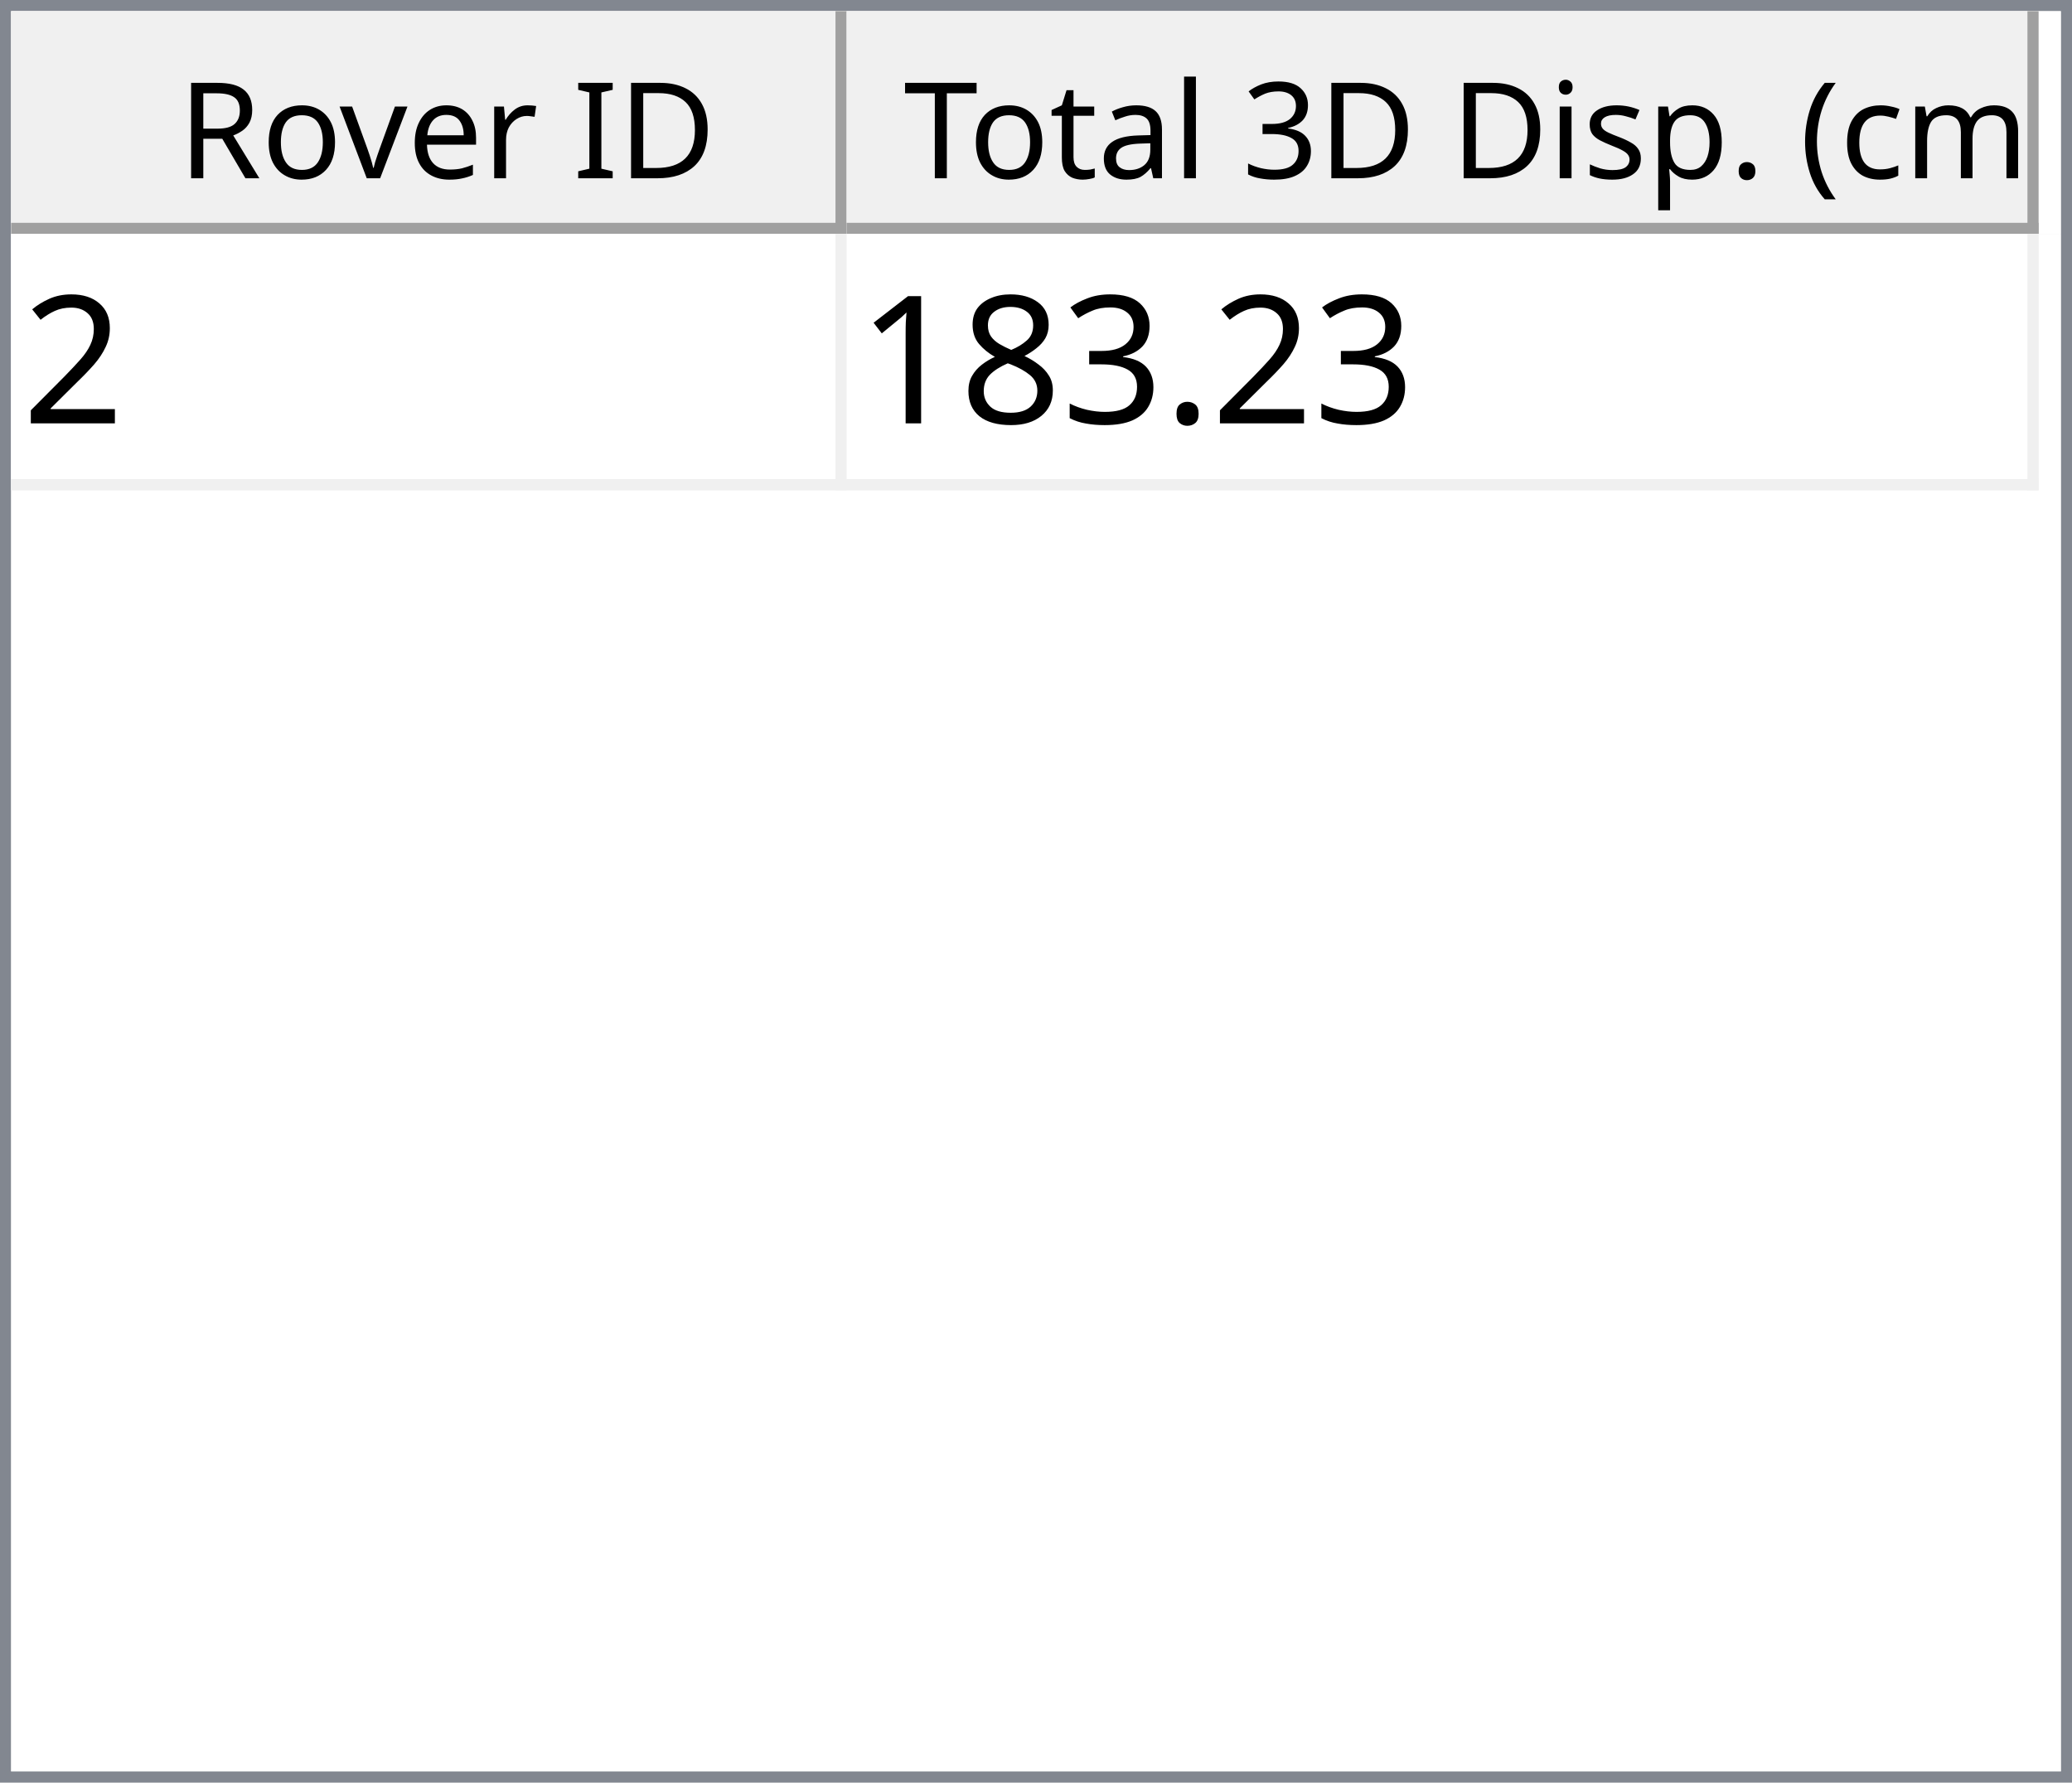
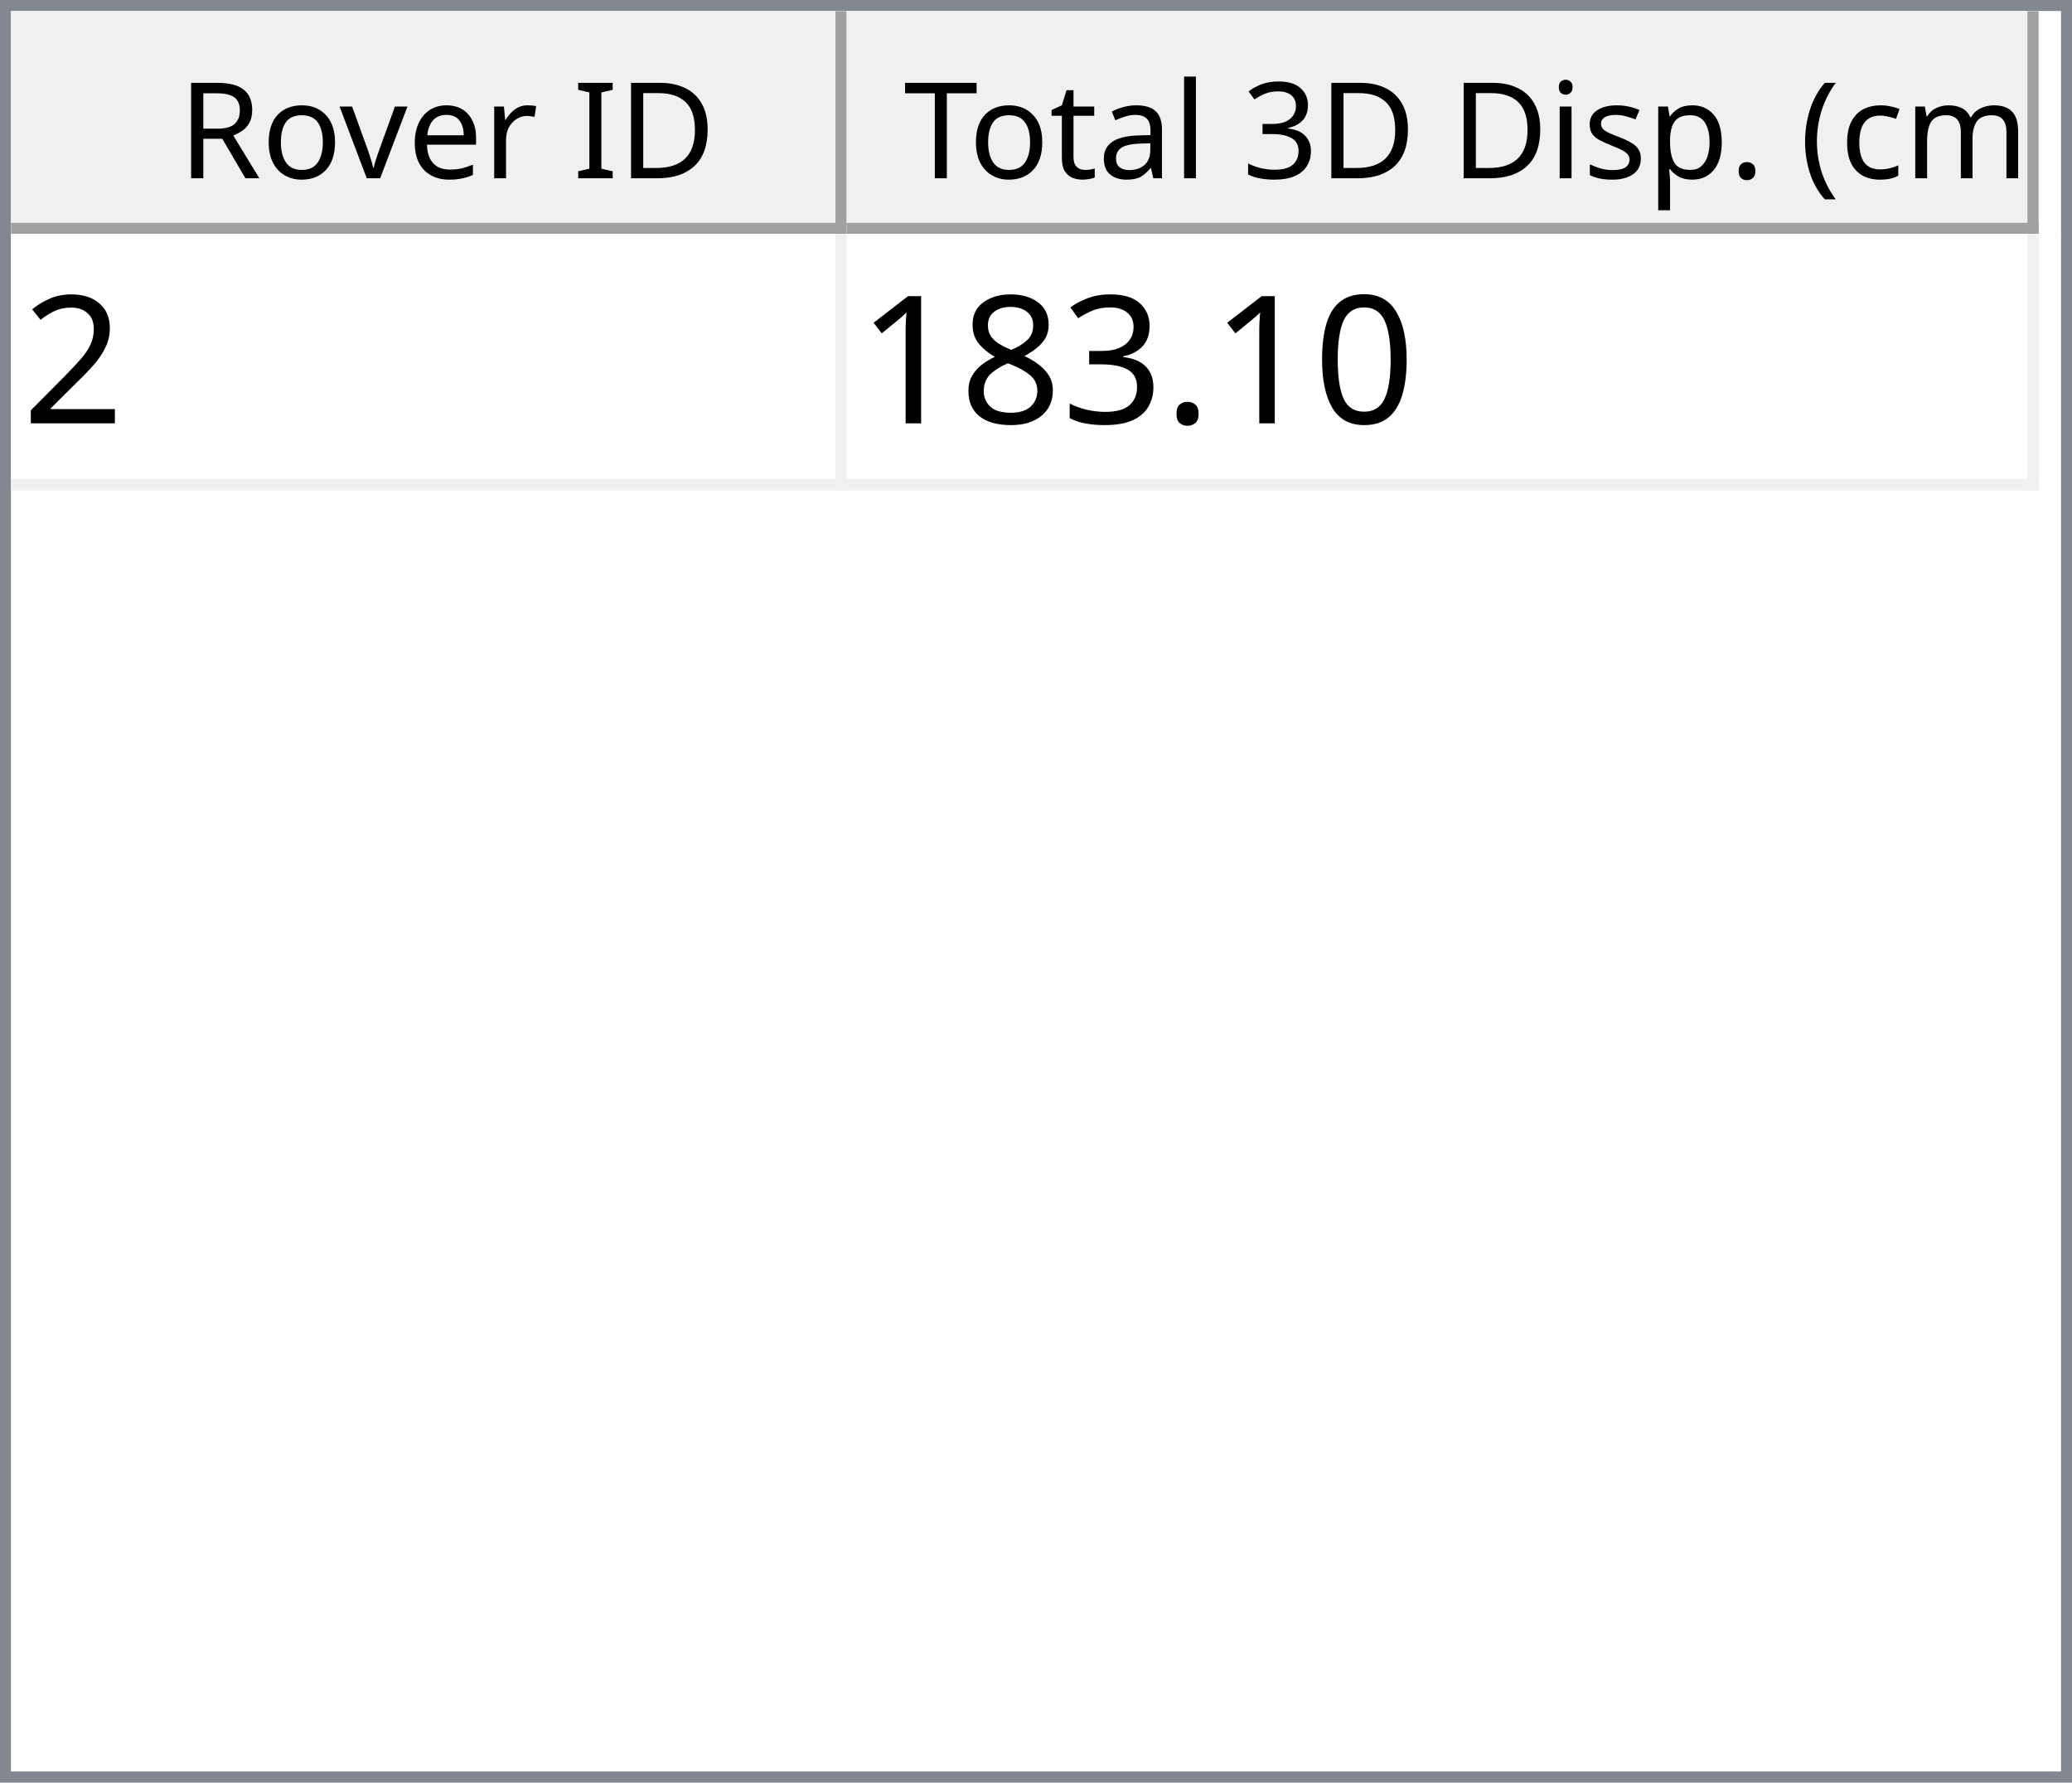
<svg xmlns="http://www.w3.org/2000/svg" style="fill-opacity:1; color-rendering:auto; color-interpolation:auto; text-rendering:auto; stroke:black; stroke-linecap:square; stroke-miterlimit:10; shape-rendering:auto; stroke-opacity:1; fill:black; stroke-dasharray:none; font-weight:normal; stroke-width:1; font-family:'Dialog'; font-style:normal; stroke-linejoin:miter; font-size:12px; stroke-dashoffset:0; image-rendering:auto;" width="186" height="160">
  <defs id="genericDefs" />
  <g>
    <defs id="defs1">
      <clipPath clipPathUnits="userSpaceOnUse" id="clipPath1">
        <path d="M0 0 L186 0 L186 160 L0 160 L0 0 Z" />
      </clipPath>
      <clipPath clipPathUnits="userSpaceOnUse" id="clipPath2">
        <path d="M0 0 L0 160 L186 160 L186 0 Z" />
      </clipPath>
      <clipPath clipPathUnits="userSpaceOnUse" id="clipPath3">
        <path d="M0 0 L0 20 L184 20 L184 0 Z" />
      </clipPath>
      <clipPath clipPathUnits="userSpaceOnUse" id="clipPath4">
        <path d="M0 0 L0 20 L75 20 L75 0 Z" />
      </clipPath>
      <clipPath clipPathUnits="userSpaceOnUse" id="clipPath5">
        <path d="M1 1 L1 19 L74 19 L74 1 Z" />
      </clipPath>
      <clipPath clipPathUnits="userSpaceOnUse" id="clipPath6">
        <path d="M0 0 L0 18 L73 18 L73 0 Z" />
      </clipPath>
      <clipPath clipPathUnits="userSpaceOnUse" id="clipPath7">
        <path d="M-0.5 -0.5 L-0.5 19.5 L74.5 19.5 L74.5 -0.5 Z" />
      </clipPath>
      <clipPath clipPathUnits="userSpaceOnUse" id="clipPath8">
        <path d="M0 0 L0 20 L107 20 L107 0 Z" />
      </clipPath>
      <clipPath clipPathUnits="userSpaceOnUse" id="clipPath9">
        <path d="M1 1 L1 19 L106 19 L106 1 Z" />
      </clipPath>
      <clipPath clipPathUnits="userSpaceOnUse" id="clipPath10">
        <path d="M0 0 L0 18 L105 18 L105 0 Z" />
      </clipPath>
      <clipPath clipPathUnits="userSpaceOnUse" id="clipPath11">
        <path d="M-0.5 -0.5 L-0.5 19.5 L106.5 19.5 L106.5 -0.5 Z" />
      </clipPath>
      <clipPath clipPathUnits="userSpaceOnUse" id="clipPath12">
        <path d="M0 0 L0 138 L184 138 L184 0 Z" />
      </clipPath>
      <clipPath clipPathUnits="userSpaceOnUse" id="clipPath13">
        <path d="M0 0 L0 23 L182 23 L182 0 Z" />
      </clipPath>
      <clipPath clipPathUnits="userSpaceOnUse" id="clipPath14">
        <path d="M-0.5 -0.5 L-0.5 22.5 L181.5 22.5 L181.5 -0.5 Z" />
      </clipPath>
      <clipPath clipPathUnits="userSpaceOnUse" id="clipPath15">
        <path d="M0 0 L0 22 L74 22 L74 0 Z" />
      </clipPath>
      <clipPath clipPathUnits="userSpaceOnUse" id="clipPath16">
        <path d="M0 0 L0 22 L106 22 L106 0 Z" />
      </clipPath>
      <font horiz-adv-x="64.551" id="font1">
        <font-face ascent="107.91" descent="25.098" units-per-em="100" style="font-style:normal; font-family:Segoe UI; font-weight:normal;" />
        <missing-glyph horiz-adv-x="64.551" d="M8.109 0 L8.109 68.266 L56.453 68.266 L56.453 0 L8.109 0 ZM15.328 7.234 L49.219 7.234 L49.219 61.031 L15.328 61.031 L15.328 7.234 Z" />
        <glyph unicode="D" horiz-adv-x="70.117" d="M9.188 0 L9.188 70.016 L28.516 70.016 Q65.531 70.016 65.531 35.891 Q65.531 19.672 55.25 9.836 Q44.969 0 27.734 0 L9.188 0 ZM17.391 62.594 L17.391 7.422 L27.828 7.422 Q41.609 7.422 49.273 14.797 Q56.938 22.172 56.938 35.688 Q56.938 62.594 28.328 62.594 L17.391 62.594 Z" />
        <glyph unicode="I" horiz-adv-x="26.611" d="M17.391 0 L9.188 0 L9.188 70.016 L17.391 70.016 L17.391 0 Z" />
        <glyph unicode=" " horiz-adv-x="27.393" d="" />
        <glyph unicode="r" horiz-adv-x="34.766" d="M34.188 41.891 Q32.078 43.5 28.125 43.5 Q23 43.5 19.555 38.672 Q16.109 33.844 16.109 25.484 L16.109 0 L8.109 0 L8.109 50 L16.109 50 L16.109 39.703 L16.312 39.703 Q18.016 44.969 21.531 47.922 Q25.047 50.875 29.391 50.875 Q32.516 50.875 34.188 50.203 L34.188 41.891 Z" />
        <glyph unicode="e" horiz-adv-x="52.295" d="M48.297 23 L12.984 23 Q13.188 14.656 17.484 10.109 Q21.781 5.562 29.297 5.562 Q37.75 5.562 44.828 11.141 L44.828 3.609 Q38.234 -1.172 27.391 -1.172 Q16.797 -1.172 10.742 5.641 Q4.688 12.453 4.688 24.812 Q4.688 36.469 11.305 43.82 Q17.922 51.172 27.734 51.172 Q37.547 51.172 42.922 44.828 Q48.297 38.484 48.297 27.203 L48.297 23 ZM40.094 29.781 Q40.047 36.719 36.75 40.578 Q33.453 44.438 27.594 44.438 Q21.922 44.438 17.969 40.383 Q14.016 36.328 13.094 29.781 L40.094 29.781 Z" />
        <glyph unicode="v" horiz-adv-x="47.9" d="M47.406 50 L27.484 0 L19.625 0 L0.688 50 L9.469 50 L22.172 13.672 Q23.578 9.672 23.922 6.688 L24.125 6.688 Q24.609 10.453 25.688 13.484 L38.969 50 L47.406 50 Z" />
        <glyph unicode="o" horiz-adv-x="58.594" d="M29 -1.172 Q17.922 -1.172 11.305 5.836 Q4.688 12.844 4.688 24.422 Q4.688 37.016 11.57 44.094 Q18.453 51.172 30.172 51.172 Q41.359 51.172 47.633 44.289 Q53.906 37.406 53.906 25.203 Q53.906 13.234 47.141 6.031 Q40.375 -1.172 29 -1.172 ZM29.594 44.438 Q21.875 44.438 17.383 39.188 Q12.891 33.938 12.891 24.703 Q12.891 15.828 17.43 10.695 Q21.969 5.562 29.594 5.562 Q37.359 5.562 41.531 10.594 Q45.703 15.625 45.703 24.906 Q45.703 34.281 41.531 39.359 Q37.359 44.438 29.594 44.438 Z" />
        <glyph unicode="R" horiz-adv-x="59.814" d="M59.375 0 L49.609 0 L37.891 19.625 Q36.281 22.359 34.766 24.289 Q33.25 26.219 31.664 27.438 Q30.078 28.656 28.25 29.219 Q26.422 29.781 24.125 29.781 L17.391 29.781 L17.391 0 L9.188 0 L9.188 70.016 L30.078 70.016 Q34.672 70.016 38.555 68.867 Q42.438 67.719 45.289 65.375 Q48.141 63.031 49.758 59.547 Q51.375 56.062 51.375 51.375 Q51.375 47.703 50.273 44.656 Q49.172 41.609 47.148 39.211 Q45.125 36.812 42.266 35.133 Q39.406 33.453 35.844 32.516 L35.844 32.328 Q37.594 31.547 38.891 30.547 Q40.188 29.547 41.359 28.18 Q42.531 26.812 43.68 25.078 Q44.828 23.344 46.234 21.047 L59.375 0 ZM17.391 62.594 L17.391 37.203 L28.516 37.203 Q31.594 37.203 34.203 38.133 Q36.812 39.062 38.719 40.797 Q40.625 42.531 41.703 45.047 Q42.781 47.562 42.781 50.688 Q42.781 56.297 39.141 59.445 Q35.5 62.594 28.609 62.594 L17.391 62.594 Z" />
        <glyph unicode=")" horiz-adv-x="30.176" d="M8.297 -15.922 L1.172 -15.922 Q16.406 2.344 16.406 26.812 Q16.406 51.469 1.078 70.016 L8.297 70.016 Q23.531 52.156 23.531 26.703 Q23.531 1.375 8.297 -15.922 Z" />
        <glyph unicode="m" horiz-adv-x="86.133" d="M79.109 0 L71.094 0 L71.094 28.719 Q71.094 37.016 68.531 40.727 Q65.969 44.438 59.906 44.438 Q54.781 44.438 51.195 39.75 Q47.609 35.062 47.609 28.516 L47.609 0 L39.594 0 L39.594 29.688 Q39.594 44.438 28.219 44.438 Q22.953 44.438 19.531 40.016 Q16.109 35.594 16.109 28.516 L16.109 0 L8.109 0 L8.109 50 L16.109 50 L16.109 42.094 L16.312 42.094 Q21.625 51.172 31.844 51.172 Q36.969 51.172 40.773 48.312 Q44.578 45.453 46 40.828 Q51.562 51.172 62.594 51.172 Q79.109 51.172 79.109 30.812 L79.109 0 Z" />
        <glyph unicode="c" horiz-adv-x="46.191" d="M42.188 2.297 Q36.422 -1.172 28.516 -1.172 Q17.828 -1.172 11.258 5.789 Q4.688 12.75 4.688 23.828 Q4.688 36.188 11.766 43.68 Q18.844 51.172 30.672 51.172 Q37.25 51.172 42.281 48.734 L42.281 40.531 Q36.719 44.438 30.375 44.438 Q22.703 44.438 17.797 38.945 Q12.891 33.453 12.891 24.516 Q12.891 15.719 17.508 10.641 Q22.125 5.562 29.891 5.562 Q36.422 5.562 42.188 9.906 L42.188 2.297 Z" />
        <glyph unicode="(" horiz-adv-x="30.176" d="M29.109 -15.922 L21.969 -15.922 Q6.844 1.375 6.844 26.703 Q6.844 52.156 21.969 70.016 L29.203 70.016 Q13.875 51.469 13.875 26.812 Q13.875 2.344 29.109 -15.922 Z" />
        <glyph unicode="." horiz-adv-x="21.68" d="M10.891 -1.078 Q8.641 -1.078 7.055 0.539 Q5.469 2.156 5.469 4.391 Q5.469 6.641 7.055 8.273 Q8.641 9.906 10.891 9.906 Q13.188 9.906 14.797 8.273 Q16.406 6.641 16.406 4.391 Q16.406 2.156 14.797 0.539 Q13.188 -1.078 10.891 -1.078 Z" />
        <glyph unicode="p" horiz-adv-x="58.789" d="M16.312 7.234 L16.109 7.234 L16.109 -23 L8.109 -23 L8.109 50 L16.109 50 L16.109 41.219 L16.312 41.219 Q22.219 51.172 33.594 51.172 Q43.266 51.172 48.688 44.461 Q54.109 37.75 54.109 26.469 Q54.109 13.922 48 6.375 Q41.891 -1.172 31.297 -1.172 Q21.578 -1.172 16.312 7.234 ZM16.109 27.391 L16.109 20.406 Q16.109 14.203 20.141 9.883 Q24.172 5.562 30.375 5.562 Q37.641 5.562 41.773 11.133 Q45.906 16.703 45.906 26.609 Q45.906 34.969 42.047 39.703 Q38.188 44.438 31.594 44.438 Q24.609 44.438 20.359 39.578 Q16.109 34.719 16.109 27.391 Z" />
        <glyph unicode="s" horiz-adv-x="42.432" d="M5.078 1.812 L5.078 10.406 Q11.625 5.562 19.484 5.562 Q30.031 5.562 30.031 12.594 Q30.031 14.594 29.125 15.992 Q28.219 17.391 26.68 18.461 Q25.141 19.531 23.07 20.383 Q21 21.234 18.609 22.172 Q15.281 23.484 12.766 24.828 Q10.25 26.172 8.57 27.859 Q6.891 29.547 6.031 31.695 Q5.172 33.844 5.172 36.719 Q5.172 40.234 6.789 42.945 Q8.406 45.656 11.086 47.484 Q13.766 49.312 17.211 50.242 Q20.656 51.172 24.312 51.172 Q30.812 51.172 35.938 48.922 L35.938 40.828 Q30.422 44.438 23.25 44.438 Q21 44.438 19.195 43.922 Q17.391 43.406 16.094 42.477 Q14.797 41.547 14.086 40.258 Q13.375 38.969 13.375 37.406 Q13.375 35.453 14.086 34.133 Q14.797 32.812 16.164 31.789 Q17.531 30.766 19.484 29.938 Q21.438 29.109 23.922 28.125 Q27.25 26.859 29.883 25.516 Q32.516 24.172 34.375 22.484 Q36.234 20.797 37.234 18.602 Q38.234 16.406 38.234 13.375 Q38.234 9.672 36.602 6.938 Q34.969 4.203 32.234 2.398 Q29.5 0.594 25.93 -0.289 Q22.359 -1.172 18.453 -1.172 Q10.75 -1.172 5.078 1.812 Z" />
        <glyph unicode="i" horiz-adv-x="24.219" d="M12.203 62.703 Q10.062 62.703 8.547 64.164 Q7.031 65.625 7.031 67.875 Q7.031 70.125 8.547 71.609 Q10.062 73.094 12.203 73.094 Q14.406 73.094 15.945 71.609 Q17.484 70.125 17.484 67.875 Q17.484 65.719 15.945 64.211 Q14.406 62.703 12.203 62.703 ZM16.109 0 L8.109 0 L8.109 50 L16.109 50 L16.109 0 Z" />
        <glyph unicode="3" horiz-adv-x="53.906" d="M46.531 19.828 Q46.531 15.094 44.75 11.211 Q42.969 7.328 39.719 4.57 Q36.469 1.812 31.93 0.297 Q27.391 -1.219 21.922 -1.219 Q11.922 -1.219 6 2.594 L6 11.188 Q13.094 5.609 22.219 5.609 Q25.875 5.609 28.828 6.539 Q31.781 7.469 33.906 9.227 Q36.031 10.984 37.18 13.477 Q38.328 15.969 38.328 19.094 Q38.328 32.812 18.797 32.812 L12.984 32.812 L12.984 39.594 L18.5 39.594 Q35.797 39.594 35.797 52.484 Q35.797 64.406 22.609 64.406 Q15.188 64.406 8.688 59.422 L8.688 67.188 Q15.375 71.188 24.609 71.188 Q29 71.188 32.57 69.969 Q36.141 68.75 38.68 66.555 Q41.219 64.359 42.609 61.281 Q44 58.203 44 54.5 Q44 40.672 30.031 36.719 L30.031 36.531 Q33.594 36.141 36.625 34.797 Q39.656 33.453 41.852 31.305 Q44.047 29.156 45.289 26.25 Q46.531 23.344 46.531 19.828 Z" />
        <glyph unicode="l" horiz-adv-x="24.219" d="M16.109 0 L8.109 0 L8.109 74.031 L16.109 74.031 L16.109 0 Z" />
        <glyph unicode="a" horiz-adv-x="50.879" d="M43.891 0 L35.891 0 L35.891 7.812 L35.688 7.812 Q30.469 -1.172 20.312 -1.172 Q12.844 -1.172 8.617 2.781 Q4.391 6.734 4.391 13.281 Q4.391 27.297 20.906 29.594 L35.891 31.688 Q35.891 44.438 25.594 44.438 Q16.547 44.438 9.281 38.281 L9.281 46.484 Q16.656 51.172 26.266 51.172 Q43.891 51.172 43.891 32.516 L43.891 0 ZM35.891 25.297 L23.828 23.641 Q18.266 22.859 15.43 20.875 Q12.594 18.891 12.594 13.875 Q12.594 10.203 15.211 7.883 Q17.828 5.562 22.172 5.562 Q28.125 5.562 32.008 9.742 Q35.891 13.922 35.891 20.312 L35.891 25.297 Z" />
        <glyph unicode="t" horiz-adv-x="33.887" d="M31.297 0.484 Q28.469 -1.078 23.828 -1.078 Q10.688 -1.078 10.688 13.578 L10.688 43.172 L2.094 43.172 L2.094 50 L10.688 50 L10.688 62.203 L18.703 64.797 L18.703 50 L31.297 50 L31.297 43.172 L18.703 43.172 L18.703 14.984 Q18.703 9.969 20.414 7.82 Q22.125 5.672 26.078 5.672 Q29.109 5.672 31.297 7.328 L31.297 0.484 Z" />
        <glyph unicode="T" horiz-adv-x="52.393" d="M50.594 62.594 L30.375 62.594 L30.375 0 L22.172 0 L22.172 62.594 L2 62.594 L2 70.016 L50.594 70.016 L50.594 62.594 Z" />
      </font>
      <font horiz-adv-x="75.0" id="font2">
        <font-face ascent="100.537" descent="21.973" units-per-em="100" style="font-style:normal; font-family:sans-serif; font-weight:normal;" />
        <missing-glyph horiz-adv-x="75.0" d="M12.5 0 L12.5 62.5 L62.5 62.5 L62.5 0 L12.5 0 ZM14.062 1.562 L60.938 1.562 L60.938 60.938 L14.062 60.938 L14.062 1.562 Z" />
        <glyph unicode="2" horiz-adv-x="55.615" d="M50.344 8.453 L50.344 0 L3.031 0 Q2.938 3.172 4.047 6.109 Q5.859 10.938 9.836 15.625 Q13.812 20.312 21.344 26.469 Q33.016 36.031 37.117 41.625 Q41.219 47.219 41.219 52.203 Q41.219 57.422 37.477 61.008 Q33.734 64.594 27.734 64.594 Q21.391 64.594 17.578 60.789 Q13.766 56.984 13.719 50.25 L4.688 51.172 Q5.609 61.281 11.664 66.578 Q17.719 71.875 27.938 71.875 Q38.234 71.875 44.242 66.164 Q50.25 60.453 50.25 52 Q50.25 47.703 48.492 43.555 Q46.734 39.406 42.656 34.812 Q38.578 30.219 29.109 22.219 Q21.188 15.578 18.945 13.211 Q16.703 10.844 15.234 8.453 L50.344 8.453 Z" />
+         <glyph unicode="0" horiz-adv-x="55.615" d="M4.156 35.297 Q4.156 48 6.766 55.742 Q9.375 63.484 14.523 67.68 Q19.672 71.875 27.484 71.875 Q33.25 71.875 37.594 69.555 Q41.938 67.234 44.773 62.867 Q47.609 58.5 49.219 52.227 Q50.828 45.953 50.828 35.297 Q50.828 22.703 48.242 14.969 Q45.656 7.234 40.508 3.008 Q35.359 -1.219 27.484 -1.219 Q17.141 -1.219 11.234 6.203 Q4.156 15.141 4.156 35.297 ZM13.188 35.297 Q13.188 17.672 17.312 11.836 Q21.438 6 27.484 6 Q33.547 6 37.672 11.859 Q41.797 17.719 41.797 35.297 Q41.797 52.984 37.672 58.789 Q33.547 64.594 27.391 64.594 Q21.344 64.594 17.719 59.469 Q13.188 52.938 13.188 35.297 Z" />
        <glyph unicode="." horiz-adv-x="27.783" d="M9.078 0 L9.078 10.016 L19.094 10.016 L19.094 0 L9.078 0 Z" />
        <glyph unicode="3" horiz-adv-x="55.615" d="M4.203 18.891 L12.984 20.062 Q14.5 12.594 18.141 9.297 Q21.781 6 27 6 Q33.203 6 37.477 10.297 Q41.75 14.594 41.75 20.953 Q41.75 27 37.797 30.93 Q33.844 34.859 27.734 34.859 Q25.25 34.859 21.531 33.891 L22.516 41.609 Q23.391 41.5 23.922 41.5 Q29.547 41.5 34.039 44.43 Q38.531 47.359 38.531 53.469 Q38.531 58.297 35.258 61.477 Q31.984 64.656 26.812 64.656 Q21.688 64.656 18.266 61.43 Q14.844 58.203 13.875 51.766 L5.078 53.328 Q6.688 62.156 12.398 67.016 Q18.109 71.875 26.609 71.875 Q32.469 71.875 37.398 69.359 Q42.328 66.844 44.945 62.5 Q47.562 58.156 47.562 53.266 Q47.562 48.641 45.07 44.828 Q42.578 41.016 37.703 38.766 Q44.047 37.312 47.562 32.695 Q51.078 28.078 51.078 21.141 Q51.078 11.766 44.242 5.25 Q37.406 -1.266 26.953 -1.266 Q17.531 -1.266 11.305 4.352 Q5.078 9.969 4.203 18.891 Z" />
        <glyph unicode="8" horiz-adv-x="55.615" d="M17.672 38.812 Q12.203 40.828 9.57 44.539 Q6.938 48.25 6.938 53.422 Q6.938 61.234 12.555 66.555 Q18.172 71.875 27.484 71.875 Q36.859 71.875 42.578 66.43 Q48.297 60.984 48.297 53.172 Q48.297 48.188 45.68 44.508 Q43.062 40.828 37.75 38.812 Q44.344 36.672 47.781 31.883 Q51.219 27.094 51.219 20.453 Q51.219 11.281 44.727 5.031 Q38.234 -1.219 27.641 -1.219 Q17.047 -1.219 10.547 5.055 Q4.047 11.328 4.047 20.703 Q4.047 27.688 7.594 32.398 Q11.141 37.109 17.672 38.812 ZM15.922 53.719 Q15.922 48.641 19.195 45.414 Q22.469 42.188 27.688 42.188 Q32.766 42.188 36.016 45.383 Q39.266 48.578 39.266 53.219 Q39.266 58.062 35.914 61.359 Q32.562 64.656 27.594 64.656 Q22.562 64.656 19.242 61.43 Q15.922 58.203 15.922 53.719 ZM13.094 20.656 Q13.094 16.891 14.875 13.375 Q16.656 9.859 20.172 7.93 Q23.688 6 27.734 6 Q34.031 6 38.133 10.055 Q42.234 14.109 42.234 20.359 Q42.234 26.703 38.016 30.859 Q33.797 35.016 27.438 35.016 Q21.234 35.016 17.164 30.914 Q13.094 26.812 13.094 20.656 Z" />
        <glyph unicode="1" horiz-adv-x="55.615" d="M37.25 0 L28.469 0 L28.469 56 Q25.297 52.984 20.141 49.953 Q14.984 46.922 10.891 45.406 L10.891 53.906 Q18.266 57.375 23.781 62.305 Q29.297 67.234 31.594 71.875 L37.25 71.875 L37.25 0 Z" />
      </font>
    </defs>
    <g style="fill:white; stroke:white;">
      <rect x="0" y="0" width="186" style="clip-path:url(#clipPath1); stroke:none;" height="160" />
    </g>
    <g style="fill:white; text-rendering:optimizeSpeed; color-rendering:optimizeSpeed; image-rendering:optimizeSpeed; shape-rendering:crispEdges; stroke:white; color-interpolation:sRGB;">
      <rect x="0" width="186" height="160" y="0" style="stroke:none;" />
      <path style="stroke:none;" d="M0 160 L186 160 L186 0 L0 0 Z" />
    </g>
    <g style="fill:rgb(240,240,240); font-family:'Segoe UI'; stroke:rgb(240,240,240);">
      <rect x="0" y="0" width="186" style="clip-path:url(#clipPath2); stroke:none;" height="160" />
    </g>
    <g style="fill:rgb(130,135,144); font-family:'Segoe UI'; stroke:rgb(130,135,144);">
      <path d="M0 0 L186 0 L186 160 L0 160 L0 0 ZM1 1 L185 1 L185 159 L1 159 L1 1 Z" style="fill-rule:evenodd; clip-path:url(#clipPath2); stroke:none;" />
    </g>
    <g style="fill:white; font-family:'Segoe UI'; stroke:white;" transform="translate(1,1)">
      <rect x="0" y="0" width="184" style="clip-path:url(#clipPath3); stroke:none;" height="20" />
    </g>
    <g style="fill:rgb(240,240,240); font-family:'Segoe UI'; stroke:rgb(240,240,240);" transform="translate(1,1)">
      <rect x="0" y="0" width="75" style="clip-path:url(#clipPath4); stroke:none;" height="20" />
    </g>
    <g style="font-family:'Segoe UI';" transform="translate(2,2)">
      <text x="14" xml:space="preserve" y="14" style="clip-path:url(#clipPath6); stroke:none;">Rover ID</text>
    </g>
    <g style="fill:rgb(160,160,160); font-family:'Segoe UI'; stroke:rgb(160,160,160); stroke-linejoin:bevel;" transform="translate(1.5,1.5)">
      <line x1="74" x2="74" y1="0" style="fill:none; clip-path:url(#clipPath7);" y2="19" />
    </g>
    <g style="fill:rgb(160,160,160); font-family:'Segoe UI'; stroke:rgb(160,160,160); stroke-linejoin:bevel;" transform="matrix(1,0,0,1,1,1) translate(0.5,0.5)">
      <line x1="0" x2="74" y1="19" style="fill:none; clip-path:url(#clipPath7);" y2="19" />
    </g>
    <g style="fill:rgb(240,240,240); font-family:'Segoe UI'; stroke:rgb(240,240,240);" transform="translate(76,1)">
      <rect x="0" y="0" width="107" style="clip-path:url(#clipPath8); stroke:none;" height="20" />
    </g>
    <g style="font-family:'Segoe UI';" transform="translate(77,2)">
      <text x="1" xml:space="preserve" y="14" style="clip-path:url(#clipPath10); stroke:none;"> Total 3D Disp. (cm)</text>
    </g>
    <g style="fill:rgb(160,160,160); font-family:'Segoe UI'; stroke:rgb(160,160,160); stroke-linejoin:bevel;" transform="translate(76.5,1.5)">
      <line x1="106" x2="106" y1="0" style="fill:none; clip-path:url(#clipPath11);" y2="19" />
    </g>
    <g style="fill:rgb(160,160,160); font-family:'Segoe UI'; stroke:rgb(160,160,160); stroke-linejoin:bevel;" transform="matrix(1,0,0,1,76,1) translate(0.5,0.5)">
      <line x1="0" x2="106" y1="19" style="fill:none; clip-path:url(#clipPath11);" y2="19" />
    </g>
    <g style="fill:white; font-family:'Segoe UI'; stroke:white;" transform="translate(1,21)">
      <rect x="0" y="0" width="184" style="clip-path:url(#clipPath12); stroke:none;" height="138" />
    </g>
    <g style="fill:rgb(240,240,240); font-size:16px; font-family:sans-serif; stroke:rgb(240,240,240);" transform="translate(1,21)">
      <rect x="0" y="0" width="182" style="clip-path:url(#clipPath13); stroke:none;" height="23" />
      <line transform="translate(0.5,0.5)" x1="0" x2="181" y1="22" style="clip-path:url(#clipPath14); fill:none; stroke-linejoin:bevel;" y2="22" />
    </g>
    <g transform="matrix(1,0,0,1,1,21) translate(0.5,0.5)" style="fill:rgb(240,240,240); font-size:16px; font-family:sans-serif; stroke:rgb(240,240,240); stroke-linejoin:bevel;">
      <line x1="74" x2="74" y1="0" style="fill:none; clip-path:url(#clipPath14);" y2="22" />
    </g>
    <g transform="matrix(1,0,0,1,1,21) translate(0.5,0.5)" style="fill:rgb(240,240,240); font-size:16px; font-family:sans-serif; stroke:rgb(240,240,240); stroke-linejoin:bevel;">
      <line x1="181" x2="181" y1="0" style="fill:none; clip-path:url(#clipPath14);" y2="22" />
    </g>
    <g style="fill:white; font-size:16px; font-family:sans-serif; stroke:white;" transform="matrix(1,0,0,1,1,21)">
      <rect x="0" y="0" width="74" style="clip-path:url(#clipPath15); stroke:none;" height="22" />
      <text x="1" y="17" style="fill:black; clip-path:url(#clipPath15); stroke:none;" xml:space="preserve">2</text>
    </g>
    <g style="fill:white; font-size:16px; font-family:sans-serif; stroke:white;" transform="matrix(1,0,0,1,1,21) translate(75,0)">
      <rect x="0" y="0" width="106" style="clip-path:url(#clipPath16); stroke:none;" height="22" />
-       <text x="1" y="17" style="fill:black; clip-path:url(#clipPath16); stroke:none;" xml:space="preserve">183.23</text>
+       <text x="1" y="17" style="fill:black; clip-path:url(#clipPath16); stroke:none;" xml:space="preserve">183.10</text>
    </g>
  </g>
</svg>
